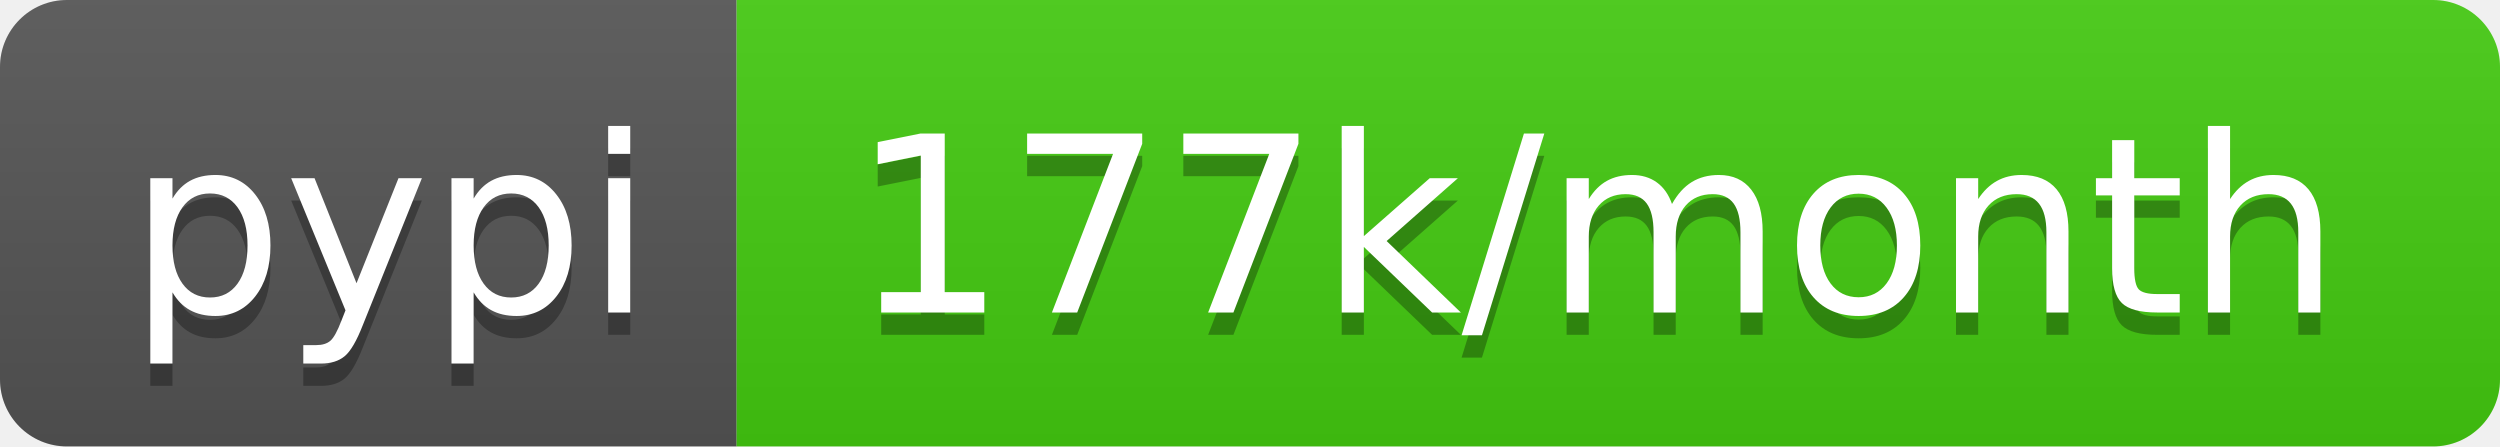
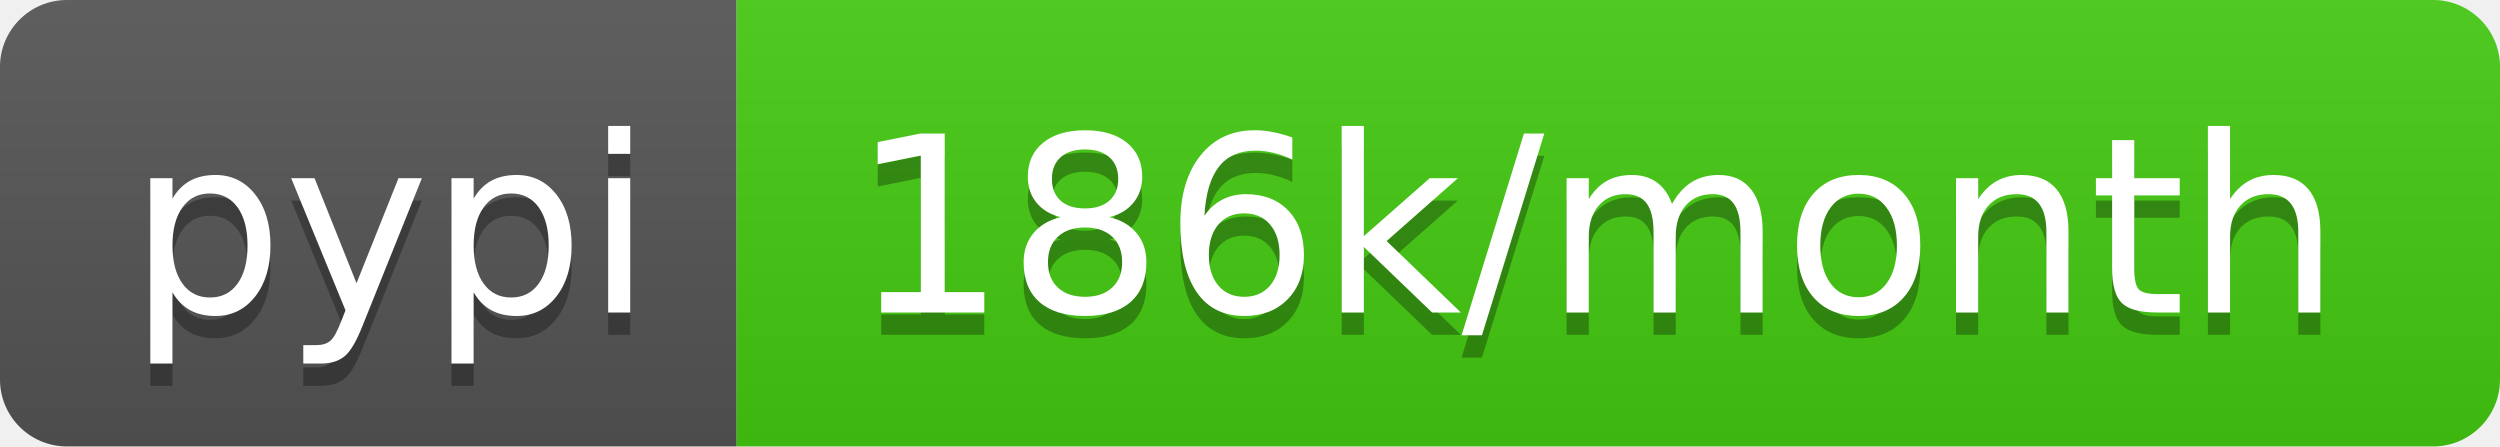
- <svg xmlns="http://www.w3.org/2000/svg" width="112" height="20" role="img" aria-label="pypi: 177k/month">
+ <svg xmlns="http://www.w3.org/2000/svg" width="112" height="20" role="img" aria-label="pypi: 186k/month">
  <linearGradient id="s" x2="0" y2="100%">
    <stop offset="0" stop-color="#bbb" stop-opacity=".1" />
    <stop offset="1" stop-opacity=".1" />
  </linearGradient>
  <clipPath id="r">
    <rect width="112" height="20" rx="3" fill="#fff" />
  </clipPath>
  <g clip-path="url(#r)">
    <rect width="33" height="20" fill="#555" />
    <rect x="33" width="79" height="20" fill="#4c1" />
    <rect width="112" height="20" fill="url(#s)" />
  </g>
  <g fill="#fff" text-anchor="middle" font-family="Verdana,Geneva,DejaVu Sans,sans-serif" text-rendering="geometricPrecision" font-size="110">
    <text aria-hidden="true" x="175" y="150" fill="#010101" fill-opacity=".3" transform="scale(.1)" textLength="230">pypi</text>
    <text x="175" y="140" transform="scale(.1)" fill="#fff" textLength="230">pypi</text>
-     <text aria-hidden="true" x="715" y="150" fill="#010101" fill-opacity=".3" transform="scale(.1)" textLength="690">177k/month</text>
-     <text x="715" y="140" transform="scale(.1)" fill="#fff" textLength="690">177k/month</text>
+     <text aria-hidden="true" x="715" y="150" fill="#010101" fill-opacity=".3" transform="scale(.1)" textLength="690">186k/month</text>
+     <text x="715" y="140" transform="scale(.1)" fill="#fff" textLength="690">186k/month</text>
  </g>
</svg>
